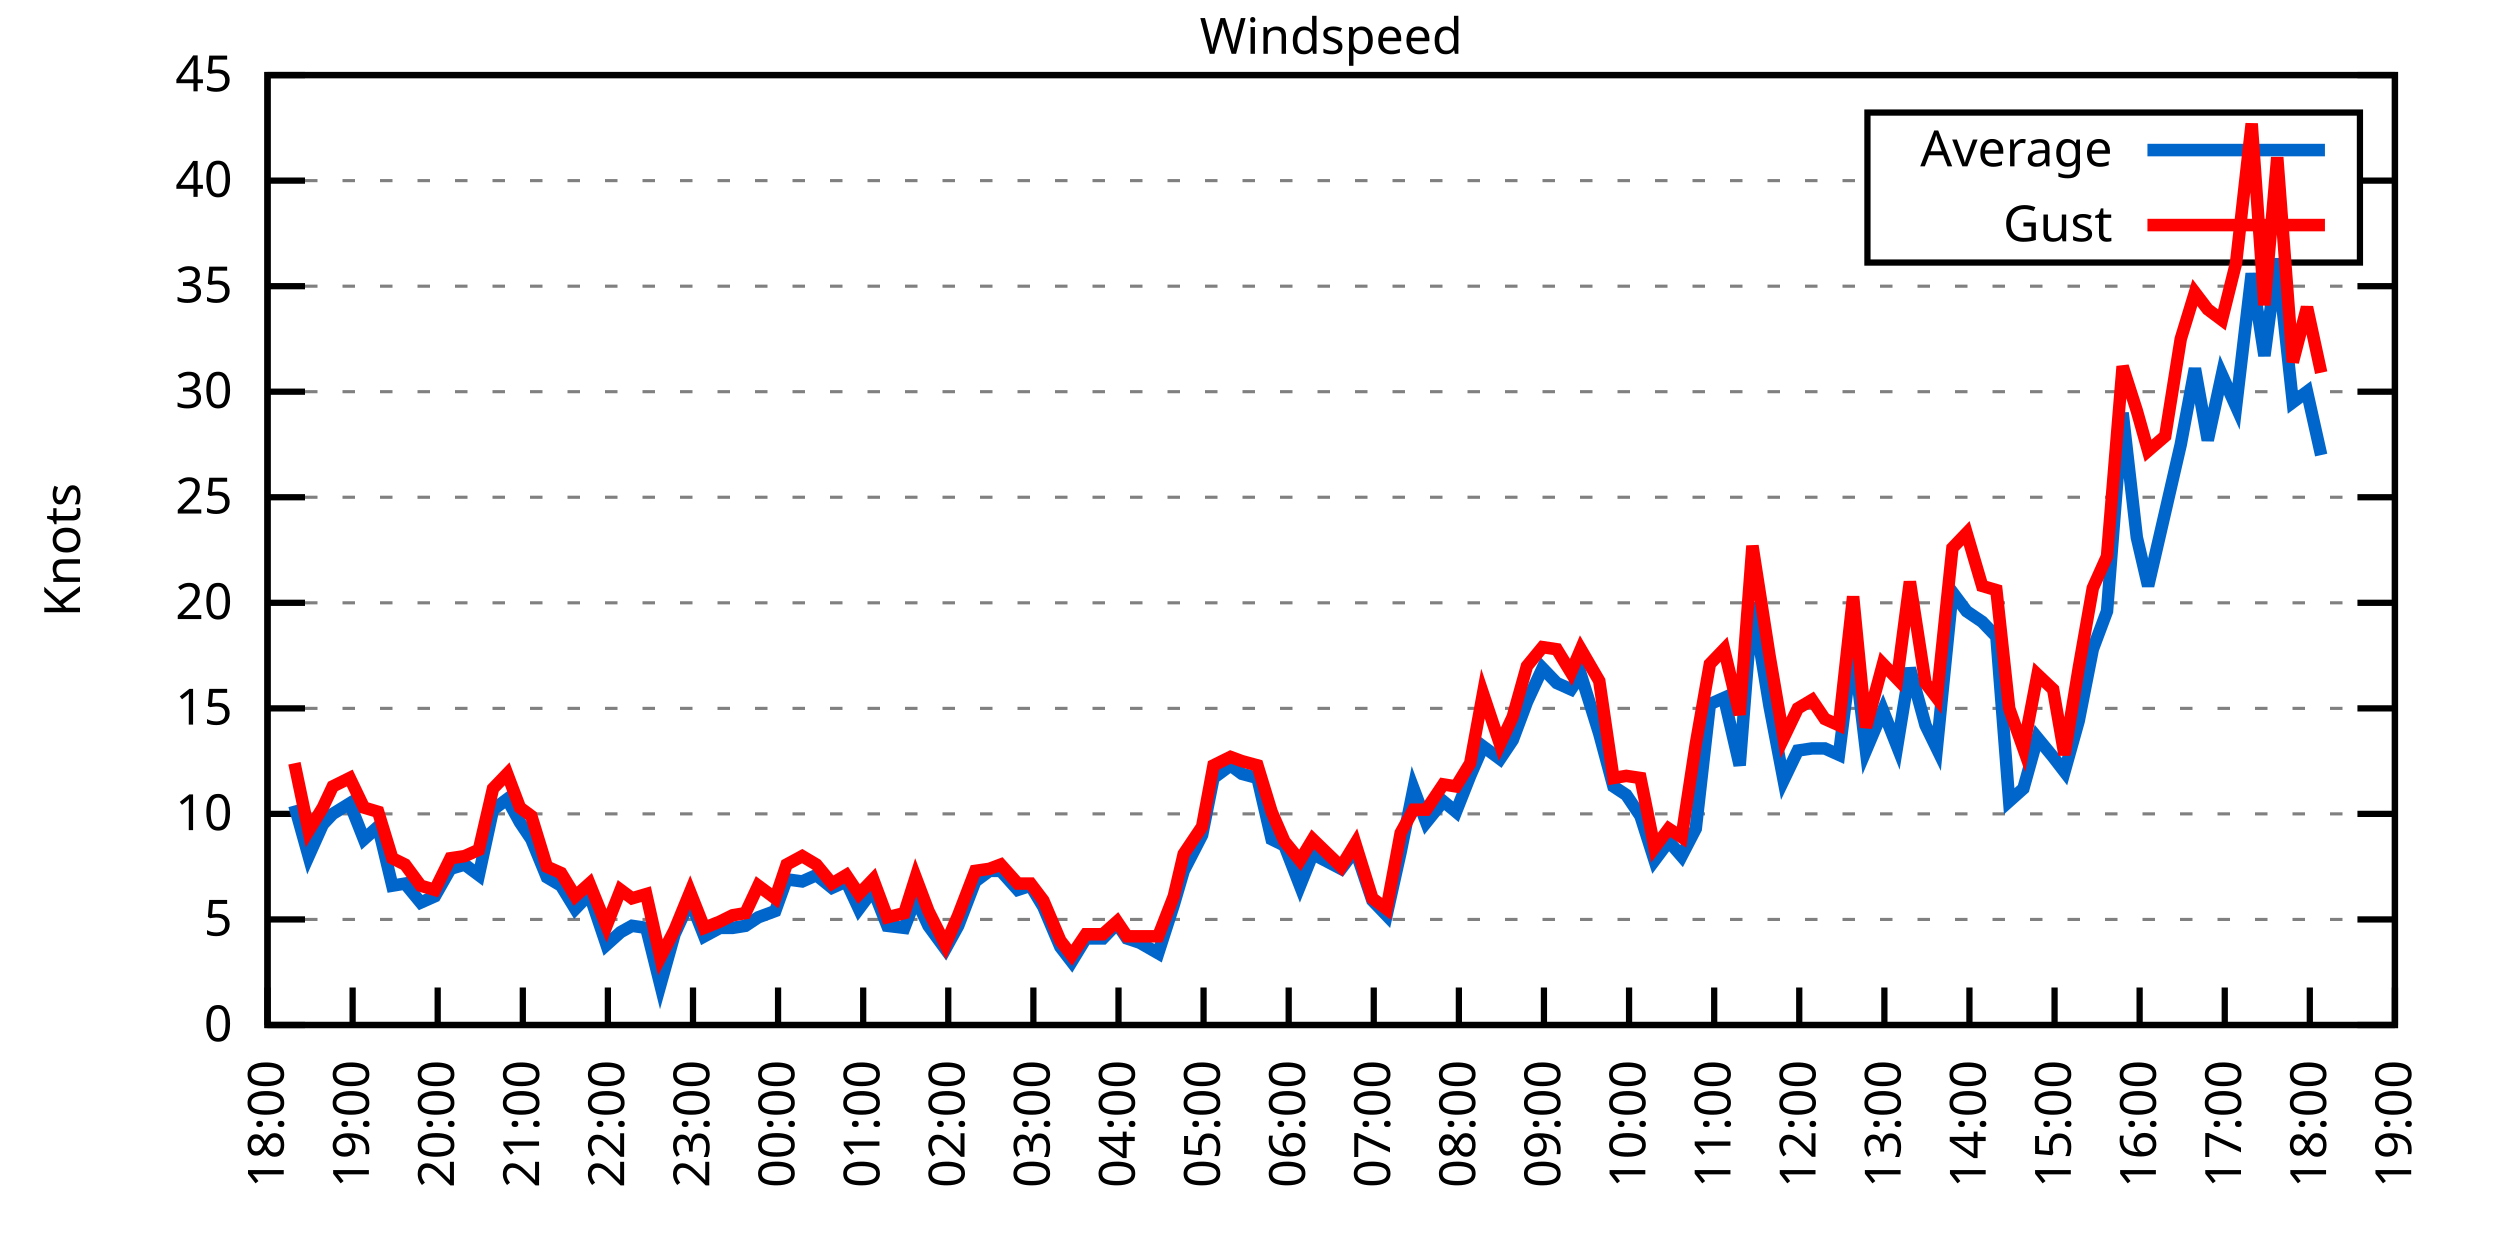
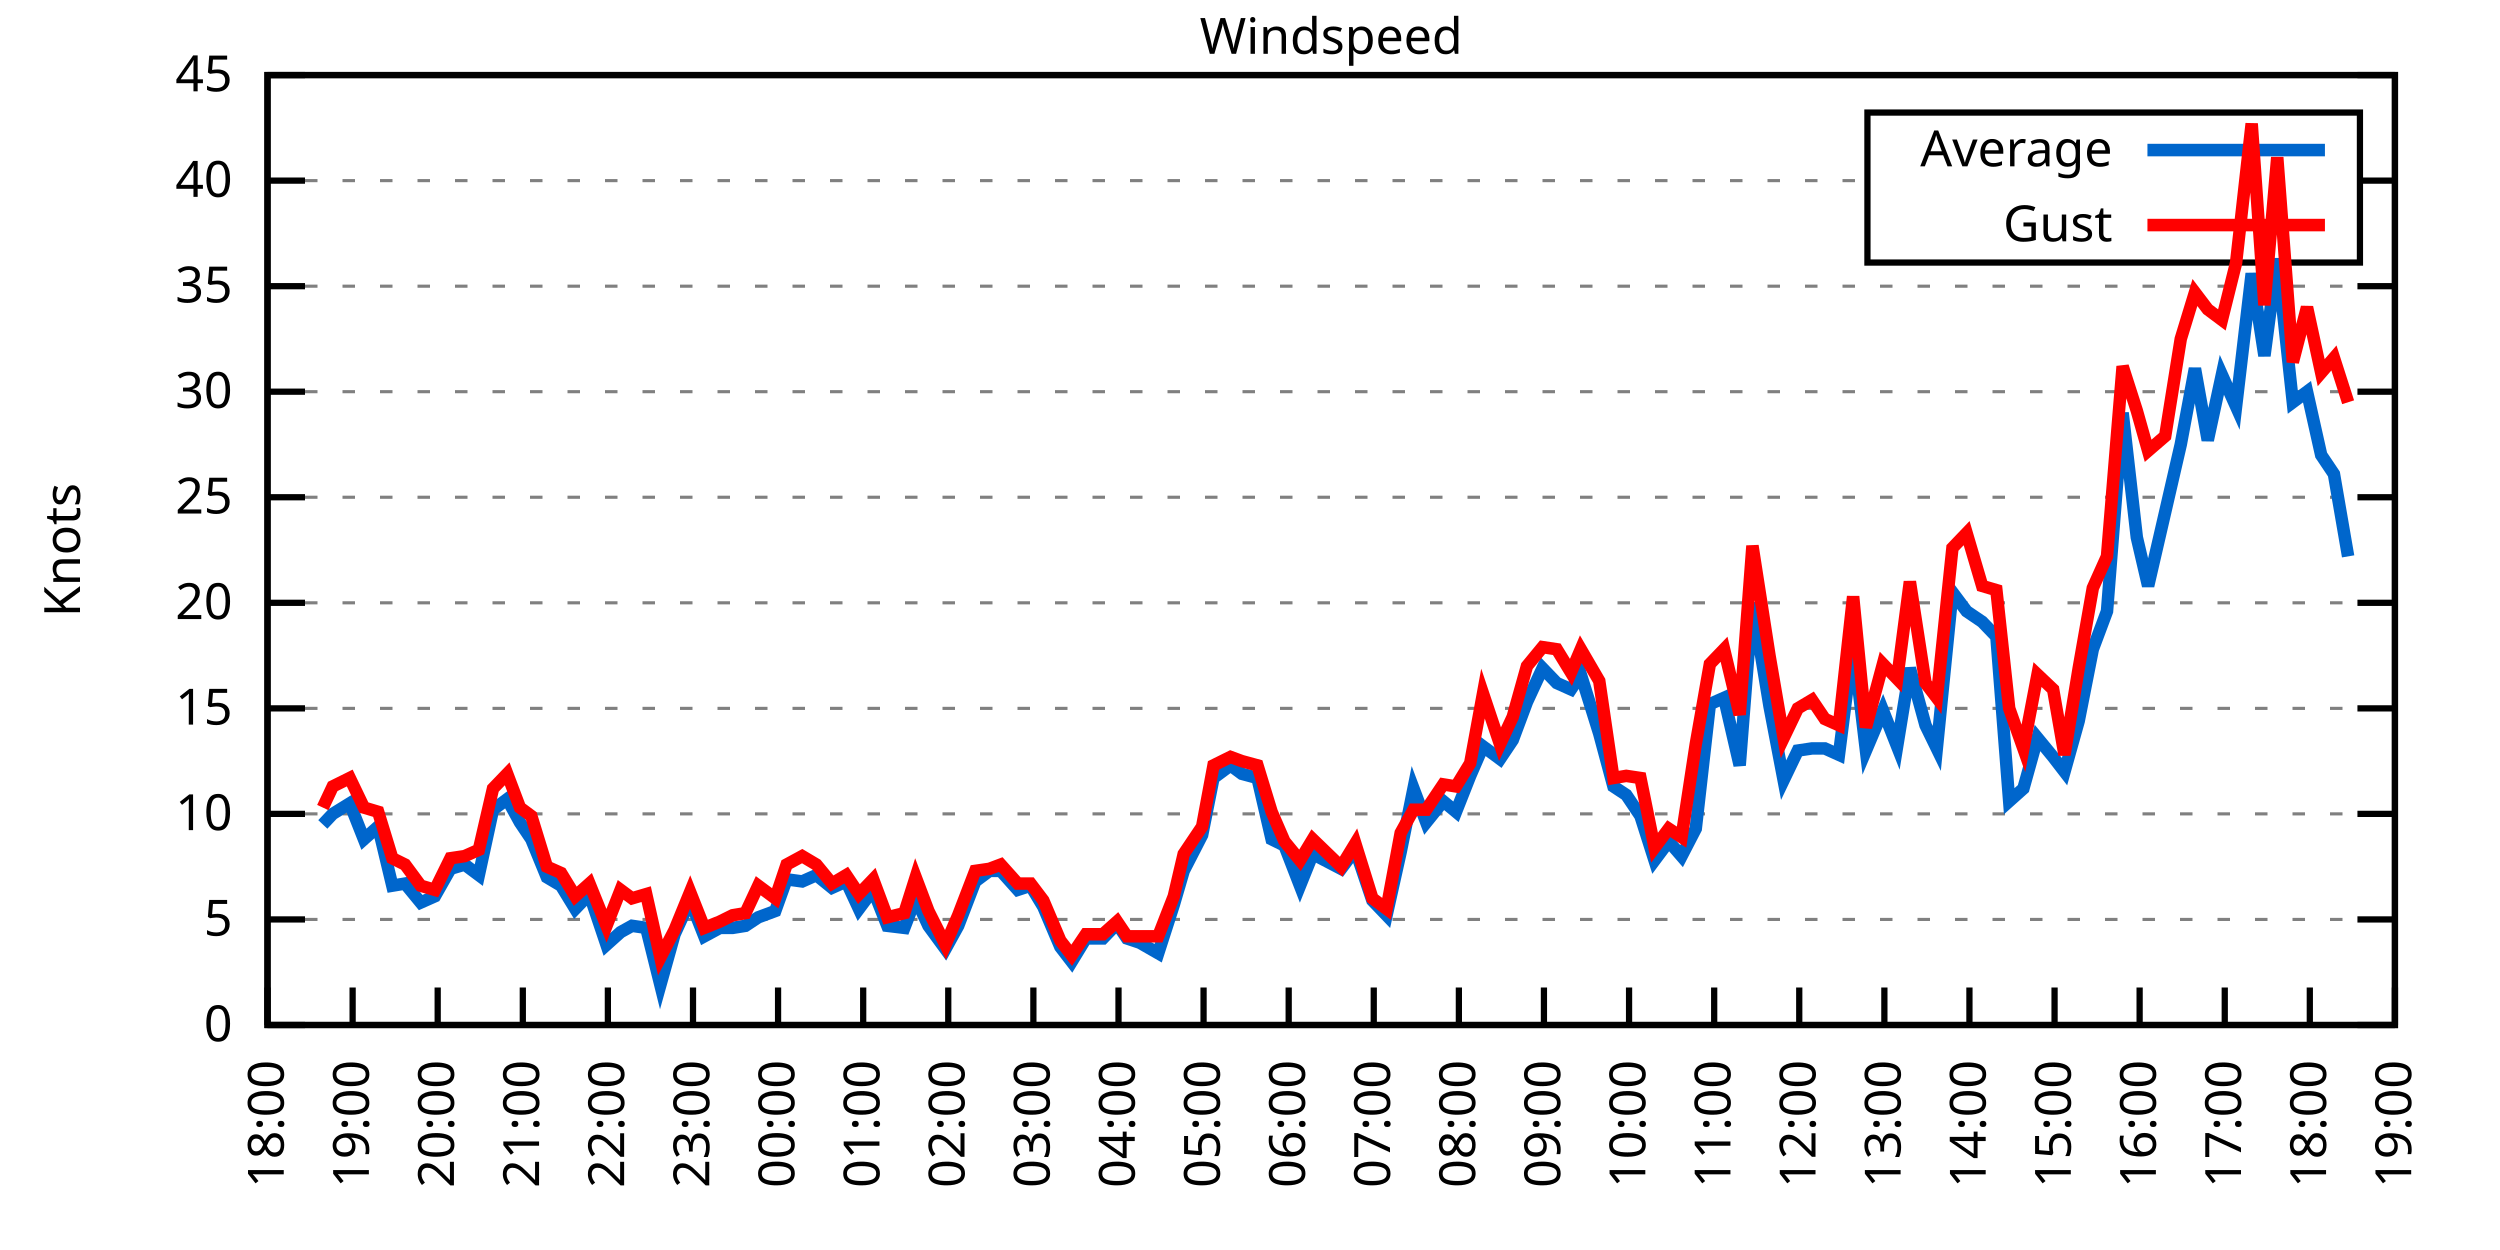
<svg xmlns="http://www.w3.org/2000/svg" xmlns:xlink="http://www.w3.org/1999/xlink" width="400" height="200" viewBox="0 0 400 200">
  <g id="gnuplot_canvas">
    <rect x="0" y="0" width="400" height="200" fill="none" />
    <defs>
      <circle id="gpDot" r="0.5" stroke-width="0.5" stroke="currentColor" />
      <path id="gpPt0" stroke-width="0.333" stroke="currentColor" d="M-1,0 h2 M0,-1 v2" />
      <path id="gpPt1" stroke-width="0.333" stroke="currentColor" d="M-1,-1 L1,1 M1,-1 L-1,1" />
      <path id="gpPt2" stroke-width="0.333" stroke="currentColor" d="M-1,0 L1,0 M0,-1 L0,1 M-1,-1 L1,1 M-1,1 L1,-1" />
      <rect id="gpPt3" stroke-width="0.333" stroke="currentColor" x="-1" y="-1" width="2" height="2" />
      <rect id="gpPt4" stroke-width="0.333" stroke="currentColor" fill="currentColor" x="-1" y="-1" width="2" height="2" />
      <circle id="gpPt5" stroke-width="0.333" stroke="currentColor" cx="0" cy="0" r="1" />
      <use xlink:href="#gpPt5" id="gpPt6" fill="currentColor" stroke="none" />
      <path id="gpPt7" stroke-width="0.333" stroke="currentColor" d="M0,-1.33 L-1.33,0.67 L1.33,0.67 z" />
      <use xlink:href="#gpPt7" id="gpPt8" fill="currentColor" stroke="none" />
      <use xlink:href="#gpPt7" id="gpPt9" stroke="currentColor" transform="rotate(180)" />
      <use xlink:href="#gpPt9" id="gpPt10" fill="currentColor" stroke="none" />
      <use xlink:href="#gpPt3" id="gpPt11" stroke="currentColor" transform="rotate(45)" />
      <use xlink:href="#gpPt11" id="gpPt12" fill="currentColor" stroke="none" />
      <path id="gpPt13" stroke-width="0.333" stroke="currentColor" d="M0,1.330 L1.265,0.411 L0.782,-1.067 L-0.782,-1.076 L-1.265,0.411 z" />
      <use xlink:href="#gpPt13" id="gpPt14" fill="currentColor" stroke="none" />
      <filter id="textbox" filterUnits="objectBoundingBox" x="0" y="0" height="1" width="1">
        <feFlood flood-color="white" flood-opacity="1" result="bgnd" />
        <feComposite in="SourceGraphic" in2="bgnd" operator="atop" />
      </filter>
      <filter id="greybox" filterUnits="objectBoundingBox" x="0" y="0" height="1" width="1">
        <feFlood flood-color="lightgrey" flood-opacity="1" result="grey" />
        <feComposite in="SourceGraphic" in2="grey" operator="atop" />
      </filter>
    </defs>
    <g fill="none" color="white" stroke="currentColor" stroke-width="1.00" stroke-linecap="butt" stroke-linejoin="miter">
</g>
    <g fill="none" color="black" stroke="currentColor" stroke-width="1.00" stroke-linecap="butt" stroke-linejoin="miter">
      <g stroke="none" shape-rendering="crispEdges">
        <polygon fill="rgb(255, 255, 255)" points="42.80,164.00 383.18,164.00 383.18,12.02 42.80,12.02 " />
      </g>
    </g>
    <g fill="none" color="black" stroke="currentColor" stroke-width="1.00" stroke-linecap="butt" stroke-linejoin="miter">
</g>
    <g fill="none" color="black" stroke="black" stroke-width="0.50" stroke-linecap="butt" stroke-linejoin="miter">
</g>
    <g fill="none" color="gray" stroke="currentColor" stroke-width="0.50" stroke-linecap="butt" stroke-linejoin="miter">
      <path stroke="gray" stroke-dasharray="2,4" class="gridline" d="M42.80,164.00 L383.19,164.00  " />
    </g>
    <g fill="none" color="gray" stroke="gray" stroke-width="1.00" stroke-linecap="butt" stroke-linejoin="miter">
</g>
    <g fill="none" color="black" stroke="currentColor" stroke-width="1.00" stroke-linecap="butt" stroke-linejoin="miter">
      <path stroke="black" d="M42.80,164.00 L48.80,164.00 M383.19,164.00 L377.19,164.00  " />
      <g transform="translate(37.20,166.60)" stroke="none" fill="black" font-family="Sans" font-size="8.00" text-anchor="end">
        <text>
          <tspan font-family="Sans"> 0</tspan>
        </text>
      </g>
    </g>
    <g fill="none" color="black" stroke="currentColor" stroke-width="1.00" stroke-linecap="butt" stroke-linejoin="miter">
</g>
    <g fill="none" color="black" stroke="black" stroke-width="0.50" stroke-linecap="butt" stroke-linejoin="miter">
</g>
    <g fill="none" color="gray" stroke="currentColor" stroke-width="0.50" stroke-linecap="butt" stroke-linejoin="miter">
      <path stroke="gray" stroke-dasharray="2,4" class="gridline" d="M42.80,147.11 L383.19,147.11  " />
    </g>
    <g fill="none" color="gray" stroke="gray" stroke-width="1.00" stroke-linecap="butt" stroke-linejoin="miter">
</g>
    <g fill="none" color="black" stroke="currentColor" stroke-width="1.00" stroke-linecap="butt" stroke-linejoin="miter">
      <path stroke="black" d="M42.80,147.11 L48.80,147.11 M383.19,147.11 L377.19,147.11  " />
      <g transform="translate(37.20,149.71)" stroke="none" fill="black" font-family="Sans" font-size="8.00" text-anchor="end">
        <text>
          <tspan font-family="Sans"> 5</tspan>
        </text>
      </g>
    </g>
    <g fill="none" color="black" stroke="currentColor" stroke-width="1.00" stroke-linecap="butt" stroke-linejoin="miter">
</g>
    <g fill="none" color="black" stroke="black" stroke-width="0.50" stroke-linecap="butt" stroke-linejoin="miter">
</g>
    <g fill="none" color="gray" stroke="currentColor" stroke-width="0.50" stroke-linecap="butt" stroke-linejoin="miter">
      <path stroke="gray" stroke-dasharray="2,4" class="gridline" d="M42.80,130.22 L383.19,130.22  " />
    </g>
    <g fill="none" color="gray" stroke="gray" stroke-width="1.00" stroke-linecap="butt" stroke-linejoin="miter">
</g>
    <g fill="none" color="black" stroke="currentColor" stroke-width="1.00" stroke-linecap="butt" stroke-linejoin="miter">
      <path stroke="black" d="M42.80,130.22 L48.80,130.22 M383.19,130.22 L377.19,130.22  " />
      <g transform="translate(37.20,132.82)" stroke="none" fill="black" font-family="Sans" font-size="8.00" text-anchor="end">
        <text>
          <tspan font-family="Sans"> 10</tspan>
        </text>
      </g>
    </g>
    <g fill="none" color="black" stroke="currentColor" stroke-width="1.00" stroke-linecap="butt" stroke-linejoin="miter">
</g>
    <g fill="none" color="black" stroke="black" stroke-width="0.50" stroke-linecap="butt" stroke-linejoin="miter">
</g>
    <g fill="none" color="gray" stroke="currentColor" stroke-width="0.50" stroke-linecap="butt" stroke-linejoin="miter">
      <path stroke="gray" stroke-dasharray="2,4" class="gridline" d="M42.80,113.34 L383.19,113.34  " />
    </g>
    <g fill="none" color="gray" stroke="gray" stroke-width="1.00" stroke-linecap="butt" stroke-linejoin="miter">
</g>
    <g fill="none" color="black" stroke="currentColor" stroke-width="1.00" stroke-linecap="butt" stroke-linejoin="miter">
      <path stroke="black" d="M42.80,113.34 L48.80,113.34 M383.19,113.34 L377.19,113.34  " />
      <g transform="translate(37.20,115.94)" stroke="none" fill="black" font-family="Sans" font-size="8.00" text-anchor="end">
        <text>
          <tspan font-family="Sans"> 15</tspan>
        </text>
      </g>
    </g>
    <g fill="none" color="black" stroke="currentColor" stroke-width="1.00" stroke-linecap="butt" stroke-linejoin="miter">
</g>
    <g fill="none" color="black" stroke="black" stroke-width="0.50" stroke-linecap="butt" stroke-linejoin="miter">
</g>
    <g fill="none" color="gray" stroke="currentColor" stroke-width="0.50" stroke-linecap="butt" stroke-linejoin="miter">
      <path stroke="gray" stroke-dasharray="2,4" class="gridline" d="M42.80,96.45 L383.19,96.45  " />
    </g>
    <g fill="none" color="gray" stroke="gray" stroke-width="1.00" stroke-linecap="butt" stroke-linejoin="miter">
</g>
    <g fill="none" color="black" stroke="currentColor" stroke-width="1.00" stroke-linecap="butt" stroke-linejoin="miter">
      <path stroke="black" d="M42.80,96.45 L48.80,96.45 M383.19,96.45 L377.19,96.45  " />
      <g transform="translate(37.20,99.05)" stroke="none" fill="black" font-family="Sans" font-size="8.00" text-anchor="end">
        <text>
          <tspan font-family="Sans"> 20</tspan>
        </text>
      </g>
    </g>
    <g fill="none" color="black" stroke="currentColor" stroke-width="1.00" stroke-linecap="butt" stroke-linejoin="miter">
</g>
    <g fill="none" color="black" stroke="black" stroke-width="0.50" stroke-linecap="butt" stroke-linejoin="miter">
</g>
    <g fill="none" color="gray" stroke="currentColor" stroke-width="0.50" stroke-linecap="butt" stroke-linejoin="miter">
      <path stroke="gray" stroke-dasharray="2,4" class="gridline" d="M42.80,79.56 L383.19,79.56  " />
    </g>
    <g fill="none" color="gray" stroke="gray" stroke-width="1.00" stroke-linecap="butt" stroke-linejoin="miter">
</g>
    <g fill="none" color="black" stroke="currentColor" stroke-width="1.00" stroke-linecap="butt" stroke-linejoin="miter">
      <path stroke="black" d="M42.80,79.56 L48.80,79.56 M383.19,79.56 L377.19,79.56  " />
      <g transform="translate(37.20,82.16)" stroke="none" fill="black" font-family="Sans" font-size="8.00" text-anchor="end">
        <text>
          <tspan font-family="Sans"> 25</tspan>
        </text>
      </g>
    </g>
    <g fill="none" color="black" stroke="currentColor" stroke-width="1.00" stroke-linecap="butt" stroke-linejoin="miter">
</g>
    <g fill="none" color="black" stroke="black" stroke-width="0.50" stroke-linecap="butt" stroke-linejoin="miter">
</g>
    <g fill="none" color="gray" stroke="currentColor" stroke-width="0.50" stroke-linecap="butt" stroke-linejoin="miter">
      <path stroke="gray" stroke-dasharray="2,4" class="gridline" d="M42.80,62.67 L383.19,62.67  " />
    </g>
    <g fill="none" color="gray" stroke="gray" stroke-width="1.00" stroke-linecap="butt" stroke-linejoin="miter">
</g>
    <g fill="none" color="black" stroke="currentColor" stroke-width="1.00" stroke-linecap="butt" stroke-linejoin="miter">
      <path stroke="black" d="M42.80,62.67 L48.80,62.67 M383.19,62.67 L377.19,62.67  " />
      <g transform="translate(37.20,65.27)" stroke="none" fill="black" font-family="Sans" font-size="8.00" text-anchor="end">
        <text>
          <tspan font-family="Sans"> 30</tspan>
        </text>
      </g>
    </g>
    <g fill="none" color="black" stroke="currentColor" stroke-width="1.00" stroke-linecap="butt" stroke-linejoin="miter">
</g>
    <g fill="none" color="black" stroke="black" stroke-width="0.50" stroke-linecap="butt" stroke-linejoin="miter">
</g>
    <g fill="none" color="gray" stroke="currentColor" stroke-width="0.50" stroke-linecap="butt" stroke-linejoin="miter">
      <path stroke="gray" stroke-dasharray="2,4" class="gridline" d="M42.80,45.79 L383.19,45.79  " />
    </g>
    <g fill="none" color="gray" stroke="gray" stroke-width="1.00" stroke-linecap="butt" stroke-linejoin="miter">
</g>
    <g fill="none" color="black" stroke="currentColor" stroke-width="1.00" stroke-linecap="butt" stroke-linejoin="miter">
      <path stroke="black" d="M42.80,45.79 L48.80,45.79 M383.19,45.79 L377.19,45.79  " />
      <g transform="translate(37.20,48.39)" stroke="none" fill="black" font-family="Sans" font-size="8.00" text-anchor="end">
        <text>
          <tspan font-family="Sans"> 35</tspan>
        </text>
      </g>
    </g>
    <g fill="none" color="black" stroke="currentColor" stroke-width="1.00" stroke-linecap="butt" stroke-linejoin="miter">
</g>
    <g fill="none" color="black" stroke="black" stroke-width="0.50" stroke-linecap="butt" stroke-linejoin="miter">
</g>
    <g fill="none" color="gray" stroke="currentColor" stroke-width="0.50" stroke-linecap="butt" stroke-linejoin="miter">
      <path stroke="gray" stroke-dasharray="2,4" class="gridline" d="M42.80,28.90 L298.79,28.90 M377.59,28.90 L383.19,28.90  " />
    </g>
    <g fill="none" color="gray" stroke="gray" stroke-width="1.00" stroke-linecap="butt" stroke-linejoin="miter">
</g>
    <g fill="none" color="black" stroke="currentColor" stroke-width="1.00" stroke-linecap="butt" stroke-linejoin="miter">
      <path stroke="black" d="M42.80,28.90 L48.80,28.90 M383.19,28.90 L377.19,28.90  " />
      <g transform="translate(37.20,31.50)" stroke="none" fill="black" font-family="Sans" font-size="8.00" text-anchor="end">
        <text>
          <tspan font-family="Sans"> 40</tspan>
        </text>
      </g>
    </g>
    <g fill="none" color="black" stroke="currentColor" stroke-width="1.00" stroke-linecap="butt" stroke-linejoin="miter">
</g>
    <g fill="none" color="black" stroke="black" stroke-width="0.50" stroke-linecap="butt" stroke-linejoin="miter">
</g>
    <g fill="none" color="gray" stroke="currentColor" stroke-width="0.50" stroke-linecap="butt" stroke-linejoin="miter">
      <path stroke="gray" stroke-dasharray="2,4" class="gridline" d="M42.80,12.01 L383.19,12.01  " />
    </g>
    <g fill="none" color="gray" stroke="gray" stroke-width="1.00" stroke-linecap="butt" stroke-linejoin="miter">
</g>
    <g fill="none" color="black" stroke="currentColor" stroke-width="1.00" stroke-linecap="butt" stroke-linejoin="miter">
      <path stroke="black" d="M42.80,12.01 L48.80,12.01 M383.19,12.01 L377.19,12.01  " />
      <g transform="translate(37.20,14.61)" stroke="none" fill="black" font-family="Sans" font-size="8.00" text-anchor="end">
        <text>
          <tspan font-family="Sans"> 45</tspan>
        </text>
      </g>
    </g>
    <g fill="none" color="black" stroke="currentColor" stroke-width="1.00" stroke-linecap="butt" stroke-linejoin="miter">
      <path stroke="black" d="M42.80,164.00 L42.80,158.00  " />
      <g transform="translate(45.40,169.60) rotate(270.00)" stroke="none" fill="black" font-family="Sans" font-size="8.00" text-anchor="end">
        <text>
          <tspan font-family="Sans">18:00</tspan>
        </text>
      </g>
    </g>
    <g fill="none" color="black" stroke="currentColor" stroke-width="1.00" stroke-linecap="butt" stroke-linejoin="miter">
      <path stroke="black" d="M56.42,164.00 L56.42,158.00  " />
      <g transform="translate(59.02,169.60) rotate(270.00)" stroke="none" fill="black" font-family="Sans" font-size="8.00" text-anchor="end">
        <text>
          <tspan font-family="Sans">19:00</tspan>
        </text>
      </g>
    </g>
    <g fill="none" color="black" stroke="currentColor" stroke-width="1.00" stroke-linecap="butt" stroke-linejoin="miter">
      <path stroke="black" d="M70.03,164.00 L70.03,158.00  " />
      <g transform="translate(72.63,169.60) rotate(270.00)" stroke="none" fill="black" font-family="Sans" font-size="8.00" text-anchor="end">
        <text>
          <tspan font-family="Sans">20:00</tspan>
        </text>
      </g>
    </g>
    <g fill="none" color="black" stroke="currentColor" stroke-width="1.00" stroke-linecap="butt" stroke-linejoin="miter">
      <path stroke="black" d="M83.65,164.00 L83.65,158.00  " />
      <g transform="translate(86.25,169.60) rotate(270.00)" stroke="none" fill="black" font-family="Sans" font-size="8.00" text-anchor="end">
        <text>
          <tspan font-family="Sans">21:00</tspan>
        </text>
      </g>
    </g>
    <g fill="none" color="black" stroke="currentColor" stroke-width="1.00" stroke-linecap="butt" stroke-linejoin="miter">
      <path stroke="black" d="M97.26,164.00 L97.26,158.00  " />
      <g transform="translate(99.86,169.60) rotate(270.00)" stroke="none" fill="black" font-family="Sans" font-size="8.00" text-anchor="end">
        <text>
          <tspan font-family="Sans">22:00</tspan>
        </text>
      </g>
    </g>
    <g fill="none" color="black" stroke="currentColor" stroke-width="1.00" stroke-linecap="butt" stroke-linejoin="miter">
      <path stroke="black" d="M110.88,164.00 L110.88,158.00  " />
      <g transform="translate(113.48,169.60) rotate(270.00)" stroke="none" fill="black" font-family="Sans" font-size="8.00" text-anchor="end">
        <text>
          <tspan font-family="Sans">23:00</tspan>
        </text>
      </g>
    </g>
    <g fill="none" color="black" stroke="currentColor" stroke-width="1.00" stroke-linecap="butt" stroke-linejoin="miter">
      <path stroke="black" d="M124.49,164.00 L124.49,158.00  " />
      <g transform="translate(127.09,169.60) rotate(270.00)" stroke="none" fill="black" font-family="Sans" font-size="8.00" text-anchor="end">
        <text>
          <tspan font-family="Sans">00:00</tspan>
        </text>
      </g>
    </g>
    <g fill="none" color="black" stroke="currentColor" stroke-width="1.00" stroke-linecap="butt" stroke-linejoin="miter">
      <path stroke="black" d="M138.11,164.00 L138.11,158.00  " />
      <g transform="translate(140.71,169.60) rotate(270.00)" stroke="none" fill="black" font-family="Sans" font-size="8.00" text-anchor="end">
        <text>
          <tspan font-family="Sans">01:00</tspan>
        </text>
      </g>
    </g>
    <g fill="none" color="black" stroke="currentColor" stroke-width="1.00" stroke-linecap="butt" stroke-linejoin="miter">
      <path stroke="black" d="M151.72,164.00 L151.72,158.00  " />
      <g transform="translate(154.32,169.60) rotate(270.00)" stroke="none" fill="black" font-family="Sans" font-size="8.00" text-anchor="end">
        <text>
          <tspan font-family="Sans">02:00</tspan>
        </text>
      </g>
    </g>
    <g fill="none" color="black" stroke="currentColor" stroke-width="1.00" stroke-linecap="butt" stroke-linejoin="miter">
      <path stroke="black" d="M165.34,164.00 L165.34,158.00  " />
      <g transform="translate(167.94,169.60) rotate(270.00)" stroke="none" fill="black" font-family="Sans" font-size="8.00" text-anchor="end">
        <text>
          <tspan font-family="Sans">03:00</tspan>
        </text>
      </g>
    </g>
    <g fill="none" color="black" stroke="currentColor" stroke-width="1.00" stroke-linecap="butt" stroke-linejoin="miter">
      <path stroke="black" d="M178.96,164.00 L178.96,158.00  " />
      <g transform="translate(181.56,169.60) rotate(270.00)" stroke="none" fill="black" font-family="Sans" font-size="8.00" text-anchor="end">
        <text>
          <tspan font-family="Sans">04:00</tspan>
        </text>
      </g>
    </g>
    <g fill="none" color="black" stroke="currentColor" stroke-width="1.00" stroke-linecap="butt" stroke-linejoin="miter">
      <path stroke="black" d="M192.57,164.00 L192.57,158.00  " />
      <g transform="translate(195.17,169.60) rotate(270.00)" stroke="none" fill="black" font-family="Sans" font-size="8.00" text-anchor="end">
        <text>
          <tspan font-family="Sans">05:00</tspan>
        </text>
      </g>
    </g>
    <g fill="none" color="black" stroke="currentColor" stroke-width="1.00" stroke-linecap="butt" stroke-linejoin="miter">
      <path stroke="black" d="M206.19,164.00 L206.19,158.00  " />
      <g transform="translate(208.79,169.60) rotate(270.00)" stroke="none" fill="black" font-family="Sans" font-size="8.00" text-anchor="end">
        <text>
          <tspan font-family="Sans">06:00</tspan>
        </text>
      </g>
    </g>
    <g fill="none" color="black" stroke="currentColor" stroke-width="1.00" stroke-linecap="butt" stroke-linejoin="miter">
      <path stroke="black" d="M219.80,164.00 L219.80,158.00  " />
      <g transform="translate(222.40,169.60) rotate(270.00)" stroke="none" fill="black" font-family="Sans" font-size="8.00" text-anchor="end">
        <text>
          <tspan font-family="Sans">07:00</tspan>
        </text>
      </g>
    </g>
    <g fill="none" color="black" stroke="currentColor" stroke-width="1.00" stroke-linecap="butt" stroke-linejoin="miter">
      <path stroke="black" d="M233.42,164.00 L233.42,158.00  " />
      <g transform="translate(236.02,169.60) rotate(270.00)" stroke="none" fill="black" font-family="Sans" font-size="8.00" text-anchor="end">
        <text>
          <tspan font-family="Sans">08:00</tspan>
        </text>
      </g>
    </g>
    <g fill="none" color="black" stroke="currentColor" stroke-width="1.00" stroke-linecap="butt" stroke-linejoin="miter">
      <path stroke="black" d="M247.03,164.00 L247.03,158.00  " />
      <g transform="translate(249.63,169.60) rotate(270.00)" stroke="none" fill="black" font-family="Sans" font-size="8.00" text-anchor="end">
        <text>
          <tspan font-family="Sans">09:00</tspan>
        </text>
      </g>
    </g>
    <g fill="none" color="black" stroke="currentColor" stroke-width="1.00" stroke-linecap="butt" stroke-linejoin="miter">
      <path stroke="black" d="M260.65,164.00 L260.65,158.00  " />
      <g transform="translate(263.25,169.60) rotate(270.00)" stroke="none" fill="black" font-family="Sans" font-size="8.00" text-anchor="end">
        <text>
          <tspan font-family="Sans">10:00</tspan>
        </text>
      </g>
    </g>
    <g fill="none" color="black" stroke="currentColor" stroke-width="1.00" stroke-linecap="butt" stroke-linejoin="miter">
      <path stroke="black" d="M274.27,164.00 L274.27,158.00  " />
      <g transform="translate(276.87,169.60) rotate(270.00)" stroke="none" fill="black" font-family="Sans" font-size="8.00" text-anchor="end">
        <text>
          <tspan font-family="Sans">11:00</tspan>
        </text>
      </g>
    </g>
    <g fill="none" color="black" stroke="currentColor" stroke-width="1.00" stroke-linecap="butt" stroke-linejoin="miter">
      <path stroke="black" d="M287.88,164.00 L287.88,158.00  " />
      <g transform="translate(290.48,169.60) rotate(270.00)" stroke="none" fill="black" font-family="Sans" font-size="8.00" text-anchor="end">
        <text>
          <tspan font-family="Sans">12:00</tspan>
        </text>
      </g>
    </g>
    <g fill="none" color="black" stroke="currentColor" stroke-width="1.00" stroke-linecap="butt" stroke-linejoin="miter">
      <path stroke="black" d="M301.50,164.00 L301.50,158.00  " />
      <g transform="translate(304.10,169.60) rotate(270.00)" stroke="none" fill="black" font-family="Sans" font-size="8.00" text-anchor="end">
        <text>
          <tspan font-family="Sans">13:00</tspan>
        </text>
      </g>
    </g>
    <g fill="none" color="black" stroke="currentColor" stroke-width="1.00" stroke-linecap="butt" stroke-linejoin="miter">
      <path stroke="black" d="M315.11,164.00 L315.11,158.00  " />
      <g transform="translate(317.71,169.60) rotate(270.00)" stroke="none" fill="black" font-family="Sans" font-size="8.00" text-anchor="end">
        <text>
          <tspan font-family="Sans">14:00</tspan>
        </text>
      </g>
    </g>
    <g fill="none" color="black" stroke="currentColor" stroke-width="1.00" stroke-linecap="butt" stroke-linejoin="miter">
      <path stroke="black" d="M328.73,164.00 L328.73,158.00  " />
      <g transform="translate(331.33,169.60) rotate(270.00)" stroke="none" fill="black" font-family="Sans" font-size="8.00" text-anchor="end">
        <text>
          <tspan font-family="Sans">15:00</tspan>
        </text>
      </g>
    </g>
    <g fill="none" color="black" stroke="currentColor" stroke-width="1.00" stroke-linecap="butt" stroke-linejoin="miter">
      <path stroke="black" d="M342.34,164.00 L342.34,158.00  " />
      <g transform="translate(344.94,169.60) rotate(270.00)" stroke="none" fill="black" font-family="Sans" font-size="8.00" text-anchor="end">
        <text>
          <tspan font-family="Sans">16:00</tspan>
        </text>
      </g>
    </g>
    <g fill="none" color="black" stroke="currentColor" stroke-width="1.00" stroke-linecap="butt" stroke-linejoin="miter">
      <path stroke="black" d="M355.96,164.00 L355.96,158.00  " />
      <g transform="translate(358.56,169.60) rotate(270.00)" stroke="none" fill="black" font-family="Sans" font-size="8.00" text-anchor="end">
        <text>
          <tspan font-family="Sans">17:00</tspan>
        </text>
      </g>
    </g>
    <g fill="none" color="black" stroke="currentColor" stroke-width="1.00" stroke-linecap="butt" stroke-linejoin="miter">
      <path stroke="black" d="M369.57,164.00 L369.57,158.00  " />
      <g transform="translate(372.17,169.60) rotate(270.00)" stroke="none" fill="black" font-family="Sans" font-size="8.00" text-anchor="end">
        <text>
          <tspan font-family="Sans">18:00</tspan>
        </text>
      </g>
    </g>
    <g fill="none" color="black" stroke="currentColor" stroke-width="1.00" stroke-linecap="butt" stroke-linejoin="miter">
      <path stroke="black" d="M383.19,164.00 L383.19,158.00  " />
      <g transform="translate(385.79,169.60) rotate(270.00)" stroke="none" fill="black" font-family="Sans" font-size="8.00" text-anchor="end">
        <text>
          <tspan font-family="Sans">19:00</tspan>
        </text>
      </g>
    </g>
    <g fill="none" color="black" stroke="currentColor" stroke-width="1.00" stroke-linecap="butt" stroke-linejoin="miter">
</g>
    <g fill="none" color="black" stroke="currentColor" stroke-width="1.00" stroke-linecap="butt" stroke-linejoin="miter">
      <path stroke="black" d="M42.80,12.01 L42.80,164.00 L383.19,164.00 L383.19,12.01 L42.80,12.01 Z  " />
    </g>
    <g fill="none" color="black" stroke="currentColor" stroke-width="1.00" stroke-linecap="butt" stroke-linejoin="miter">
</g>
    <g fill="none" color="black" stroke="currentColor" stroke-width="1.00" stroke-linecap="butt" stroke-linejoin="miter">
      <path stroke="black" d="M298.79,42.01 L298.79,18.01 L377.59,18.01 L377.59,42.01 L298.79,42.01 Z  " />
    </g>
    <g id="Windspeed_plot_1">
      <g fill="none" color="white" stroke="black" stroke-width="2.00" stroke-linecap="butt" stroke-linejoin="miter">
</g>
      <g fill="none" color="black" stroke="currentColor" stroke-width="2.00" stroke-linecap="butt" stroke-linejoin="miter">
        <g transform="translate(337.99,26.61)" stroke="none" fill="black" font-family="Sans" font-size="8.00" text-anchor="end">
          <text>
            <tspan font-family="Sans">Average</tspan>
          </text>
        </g>
      </g>
      <g fill="none" color="black" stroke="currentColor" stroke-width="2.00" stroke-linecap="butt" stroke-linejoin="miter">
-         <path stroke="rgb(  0, 102, 204)" d="M343.59,24.01 L371.99,24.01 M47.11,128.87 L49.38,136.98 L51.65,131.91 L53.24,130.22 L55.96,128.54 L58.23,134.28   L60.50,132.25 L62.77,141.71 L64.81,141.37 L67.31,144.41 L69.58,143.40 L72.07,139.01 L74.34,138.33 L76.61,140.02   L78.88,129.55 L81.15,127.86 L83.19,131.58 L85.01,134.28 L87.50,140.36 L89.77,141.71 L92.04,145.42 L94.31,143.06   L97.04,151.17 L99.30,149.14 L101.12,148.13 L103.39,148.46 L105.66,157.58 L107.93,149.48 L110.42,144.07 L112.69,149.81   L115.19,148.46 L117.23,148.46 L119.27,148.13 L121.32,146.77 L124.04,145.76 L125.86,140.69 L128.35,141.03 L130.62,140.02   L133.12,142.05 L135.39,141.03 L137.43,145.42 L139.70,142.38 L141.97,148.13 L144.69,148.46 L146.51,143.73 L148.55,148.13   L151.27,151.84 L153.31,148.13 L156.04,141.03 L158.31,139.34 L160.12,139.34 L162.84,142.38 L164.89,141.71 L166.93,145.09   L169.65,151.50 L171.47,153.87 L173.74,150.15 L176.46,150.15 L178.73,147.79 L180.32,150.15 L182.36,150.83 L185.31,152.52   L187.81,144.75 L189.39,139.34 L192.34,133.60 L194.16,124.48 L196.88,122.46 L198.70,123.81 L201.19,124.48 L203.46,134.28   L205.51,135.29 L208.00,141.71 L210.04,136.64 L214.58,139.01 L216.85,135.97 L219.58,144.07 L221.85,146.44 L224.11,136.30   L226.16,126.17 L228.20,131.58 L230.92,128.20 L232.96,129.89 L235.23,124.14 L237.28,119.42 L240.00,121.44 L242.04,118.40   L244.31,112.32 L246.81,106.92 L249.08,109.28 L251.35,110.30 L252.93,107.93 L255.88,117.39 L258.15,125.83 L260.20,127.18   L262.47,130.56 L264.73,137.66 L267.00,134.62 L269.05,136.98 L271.32,132.59 L273.58,112.66 L275.85,111.65 L278.35,122.46   L280.39,96.45 L283.12,113.00 L285.38,124.82 L287.65,120.09 L289.92,119.75 L291.97,119.75 L294.23,120.77 L296.50,102.87   L298.55,120.09 L301.27,113.67 L303.54,119.42 L305.58,106.92 L308.08,116.04 L309.89,119.75 L312.39,94.76 L314.66,97.80   L317.15,99.49 L319.42,101.85 L321.47,128.20 L323.74,126.17 L326.00,118.07 L328.50,121.11 L330.32,123.47 L332.59,115.36   L334.85,103.88 L337.12,97.80 L339.62,66.05 L341.89,85.98 L343.70,93.75 L346.43,81.93 L348.92,71.12 L351.19,58.96   L353.24,70.44 L355.50,59.97 L357.77,65.04 L360.27,43.76 L362.31,56.93 L364.36,41.39 L366.85,64.36 L369.12,62.67   L371.39,72.81  " />
+         <path stroke="rgb(  0, 102, 204)" d="M343.59,24.01 L371.99,24.01 M51.65,131.91 L53.24,130.22 L55.96,128.54 L58.23,134.28 L60.50,132.25 L62.77,141.71   L64.81,141.37 L67.31,144.41 L69.58,143.40 L72.07,139.01 L74.34,138.33 L76.61,140.02 L78.88,129.55 L81.15,127.86   L83.19,131.58 L85.01,134.28 L87.50,140.36 L89.77,141.71 L92.04,145.42 L94.31,143.06 L97.04,151.17 L99.30,149.14   L101.12,148.13 L103.39,148.46 L105.66,157.58 L107.93,149.48 L110.42,144.07 L112.69,149.81 L115.19,148.46 L117.23,148.46   L119.27,148.13 L121.32,146.77 L124.04,145.76 L125.86,140.69 L128.35,141.03 L130.62,140.02 L133.12,142.05 L135.39,141.03   L137.43,145.42 L139.70,142.38 L141.97,148.13 L144.69,148.46 L146.51,143.73 L148.55,148.13 L151.27,151.84 L153.31,148.13   L156.04,141.03 L158.31,139.34 L160.12,139.34 L162.84,142.38 L164.89,141.71 L166.93,145.09 L169.65,151.50 L171.47,153.87   L173.74,150.15 L176.46,150.15 L178.73,147.79 L180.32,150.15 L182.36,150.83 L185.31,152.52 L187.81,144.75 L189.39,139.34   L192.34,133.60 L194.16,124.48 L196.88,122.46 L198.70,123.81 L201.19,124.48 L203.46,134.28 L205.51,135.29 L208.00,141.71   L210.04,136.64 L214.58,139.01 L216.85,135.97 L219.58,144.07 L221.85,146.44 L224.11,136.30 L226.16,126.17 L228.20,131.58   L230.92,128.20 L232.96,129.89 L235.23,124.14 L237.28,119.42 L240.00,121.44 L242.04,118.40 L244.31,112.32 L246.81,106.92   L249.08,109.28 L251.35,110.30 L252.93,107.93 L255.88,117.39 L258.15,125.83 L260.20,127.18 L262.47,130.56 L264.73,137.66   L267.00,134.62 L269.05,136.98 L271.32,132.59 L273.58,112.66 L275.85,111.65 L278.35,122.46 L280.39,96.45 L283.12,113.00   L285.38,124.82 L287.65,120.09 L289.92,119.75 L291.97,119.75 L294.23,120.77 L296.50,102.87 L298.55,120.09 L301.27,113.67   L303.54,119.42 L305.58,106.92 L308.08,116.04 L309.89,119.75 L312.39,94.76 L314.66,97.80 L317.15,99.49 L319.42,101.85   L321.47,128.20 L323.74,126.17 L326.00,118.07 L328.50,121.11 L330.32,123.47 L332.59,115.36 L334.85,103.88 L337.12,97.80   L339.62,66.05 L341.89,85.98 L343.70,93.75 L346.43,81.93 L348.92,71.12 L351.19,58.96 L353.24,70.44 L355.50,59.97   L357.77,65.04 L360.27,43.76 L362.31,56.93 L364.36,41.39 L366.85,64.36 L369.12,62.67 L371.39,72.81 L373.43,75.85   L375.70,89.02  " />
      </g>
    </g>
    <g id="Windspeed_plot_2">
      <g fill="none" color="black" stroke="currentColor" stroke-width="2.00" stroke-linecap="butt" stroke-linejoin="miter">
        <g transform="translate(337.99,38.61)" stroke="none" fill="black" font-family="Sans" font-size="8.00" text-anchor="end">
          <text>
            <tspan font-family="Sans">Gust</tspan>
          </text>
        </g>
      </g>
      <g fill="none" color="black" stroke="currentColor" stroke-width="2.00" stroke-linecap="butt" stroke-linejoin="miter">
-         <path stroke="rgb(255,   0,   0)" d="M343.59,36.01 L371.99,36.01 M47.11,122.12 L49.38,132.93 L51.65,129.21 L53.24,125.83 L55.96,124.48 L58.23,129.21   L60.50,129.89 L62.77,137.32 L64.81,138.33 L67.31,141.71 L69.58,142.38 L72.07,137.32 L74.34,136.98 L76.61,135.97   L78.88,126.17 L81.15,123.81 L83.19,129.21 L85.01,130.56 L87.50,138.67 L89.77,139.68 L92.04,143.40 L94.31,141.37   L97.04,148.13 L99.30,142.38 L101.12,143.73 L103.39,143.06 L105.66,153.19 L107.93,148.80 L110.42,142.72 L112.69,148.46   L115.19,147.45 L117.23,146.44 L119.27,146.10 L121.32,141.71 L124.04,143.73 L125.86,138.33 L128.35,136.98 L130.62,138.33   L133.12,141.37 L135.39,140.02 L137.43,143.06 L139.70,140.69 L141.97,146.77 L144.69,146.10 L146.51,140.36 L148.55,145.76   L151.27,151.17 L153.31,146.44 L156.04,139.34 L158.31,139.01 L160.12,138.33 L162.84,141.37 L164.89,141.37 L166.93,144.07   L169.65,150.49 L171.47,152.85 L173.74,149.48 L176.46,149.48 L178.73,147.45 L180.32,149.81 L182.36,149.81 L185.31,149.81   L187.81,143.40 L189.39,136.64 L192.34,132.25 L194.16,122.46 L196.88,121.11 L198.70,121.78 L201.19,122.46 L203.46,129.89   L205.51,134.62 L208.00,137.66 L210.04,134.28 L214.58,138.67 L216.85,134.95 L219.58,143.73 L221.85,145.42 L224.11,133.26   L226.16,129.55 L228.20,129.55 L230.92,125.50 L232.96,125.83 L235.23,122.12 L237.28,110.97 L240.00,119.08 L242.04,114.69   L244.31,106.58 L246.81,103.54 L249.08,103.88 L251.35,107.59 L252.93,103.88 L255.88,108.95 L258.15,124.48 L260.20,124.14   L262.47,124.48 L264.73,135.63 L267.00,132.59 L269.05,133.94 L271.32,119.08 L273.58,106.24 L275.85,103.88 L278.35,114.35   L280.39,87.33 L283.12,104.89 L285.38,118.07 L287.65,113.34 L289.92,111.99 L291.97,115.03 L294.23,116.04 L296.50,95.44   L298.55,116.38 L301.27,106.24 L303.54,108.61 L305.58,93.07 L308.08,109.28 L309.89,111.65 L312.39,87.67 L314.66,85.30   L317.15,93.75 L319.42,94.42 L321.47,113.34 L323.74,119.75 L326.00,107.93 L328.50,110.30 L330.32,120.77 L332.59,106.92   L334.85,94.08 L337.12,89.02 L339.62,58.62 L341.89,65.71 L343.70,72.13 L346.43,69.77 L348.92,54.23 L351.19,46.80   L353.24,49.50 L355.50,51.19 L357.77,42.07 L360.27,19.78 L362.31,48.83 L364.36,25.18 L366.85,57.94 L369.12,49.16   L371.39,59.63  " />
+         <path stroke="rgb(255,   0,   0)" d="M343.59,36.01 L371.99,36.01 M51.65,129.21 L53.24,125.83 L55.96,124.48 L58.23,129.21 L60.50,129.89 L62.77,137.32   L64.81,138.33 L67.31,141.71 L69.58,142.38 L72.07,137.32 L74.34,136.98 L76.61,135.97 L78.88,126.17 L81.15,123.81   L83.19,129.21 L85.01,130.56 L87.50,138.67 L89.77,139.68 L92.04,143.40 L94.31,141.37 L97.04,148.13 L99.30,142.38   L101.12,143.73 L103.39,143.06 L105.66,153.19 L107.93,148.80 L110.42,142.72 L112.69,148.46 L115.19,147.45 L117.23,146.44   L119.27,146.10 L121.32,141.71 L124.04,143.73 L125.86,138.33 L128.35,136.98 L130.62,138.33 L133.12,141.37 L135.39,140.02   L137.43,143.06 L139.70,140.69 L141.97,146.77 L144.69,146.10 L146.51,140.36 L148.55,145.76 L151.27,151.17 L153.31,146.44   L156.04,139.34 L158.31,139.01 L160.12,138.33 L162.84,141.37 L164.89,141.37 L166.93,144.07 L169.65,150.49 L171.47,152.85   L173.74,149.48 L176.46,149.48 L178.73,147.45 L180.32,149.81 L182.36,149.81 L185.31,149.81 L187.81,143.40 L189.39,136.64   L192.34,132.25 L194.16,122.46 L196.88,121.11 L198.70,121.78 L201.19,122.46 L203.46,129.89 L205.51,134.62 L208.00,137.66   L210.04,134.28 L214.58,138.67 L216.85,134.95 L219.58,143.73 L221.85,145.42 L224.11,133.26 L226.16,129.55 L228.20,129.55   L230.92,125.50 L232.96,125.83 L235.23,122.12 L237.28,110.97 L240.00,119.08 L242.04,114.69 L244.31,106.58 L246.81,103.54   L249.08,103.88 L251.35,107.59 L252.93,103.88 L255.88,108.95 L258.15,124.48 L260.20,124.14 L262.47,124.48 L264.73,135.63   L267.00,132.59 L269.05,133.94 L271.32,119.08 L273.58,106.24 L275.85,103.88 L278.35,114.35 L280.39,87.33 L283.12,104.89   L285.38,118.07 L287.65,113.34 L289.92,111.99 L291.97,115.03 L294.23,116.04 L296.50,95.44 L298.55,116.38 L301.27,106.24   L303.54,108.61 L305.58,93.07 L308.08,109.28 L309.89,111.65 L312.39,87.67 L314.66,85.30 L317.15,93.75 L319.42,94.42   L321.47,113.34 L323.74,119.75 L326.00,107.93 L328.50,110.30 L330.32,120.77 L332.59,106.92 L334.85,94.08 L337.12,89.02   L339.62,58.62 L341.89,65.71 L343.70,72.13 L346.43,69.77 L348.92,54.23 L351.19,46.80 L353.24,49.50 L355.50,51.19   L357.77,42.07 L360.27,19.78 L362.31,48.83 L364.36,25.18 L366.85,57.94 L369.12,49.16 L371.39,59.63 L373.43,57.27   L375.70,64.36  " />
      </g>
    </g>
    <g fill="none" color="black" stroke="currentColor" stroke-width="2.00" stroke-linecap="butt" stroke-linejoin="miter">
</g>
    <g fill="none" color="black" stroke="black" stroke-width="1.00" stroke-linecap="butt" stroke-linejoin="miter">
</g>
    <g fill="none" color="black" stroke="currentColor" stroke-width="1.00" stroke-linecap="butt" stroke-linejoin="miter">
      <path stroke="black" d="M42.80,12.01 L42.80,164.00 L383.19,164.00 L383.19,12.01 L42.80,12.01 Z  " />
      <g transform="translate(12.80,88.01) rotate(270.00)" stroke="none" fill="black" font-family="Sans" font-size="8.00" text-anchor="middle">
        <text>
          <tspan font-family="Sans">Knots</tspan>
        </text>
      </g>
    </g>
    <g fill="none" color="black" stroke="currentColor" stroke-width="1.00" stroke-linecap="butt" stroke-linejoin="miter">
</g>
    <g fill="none" color="black" stroke="currentColor" stroke-width="1.00" stroke-linecap="butt" stroke-linejoin="miter">
      <g transform="translate(212.99,8.61)" stroke="none" fill="black" font-family="Sans" font-size="8.00" text-anchor="middle">
        <text>
          <tspan font-family="Sans">Windspeed</tspan>
        </text>
      </g>
    </g>
    <g fill="none" color="black" stroke="currentColor" stroke-width="1.00" stroke-linecap="butt" stroke-linejoin="miter">
</g>
  </g>
</svg>
